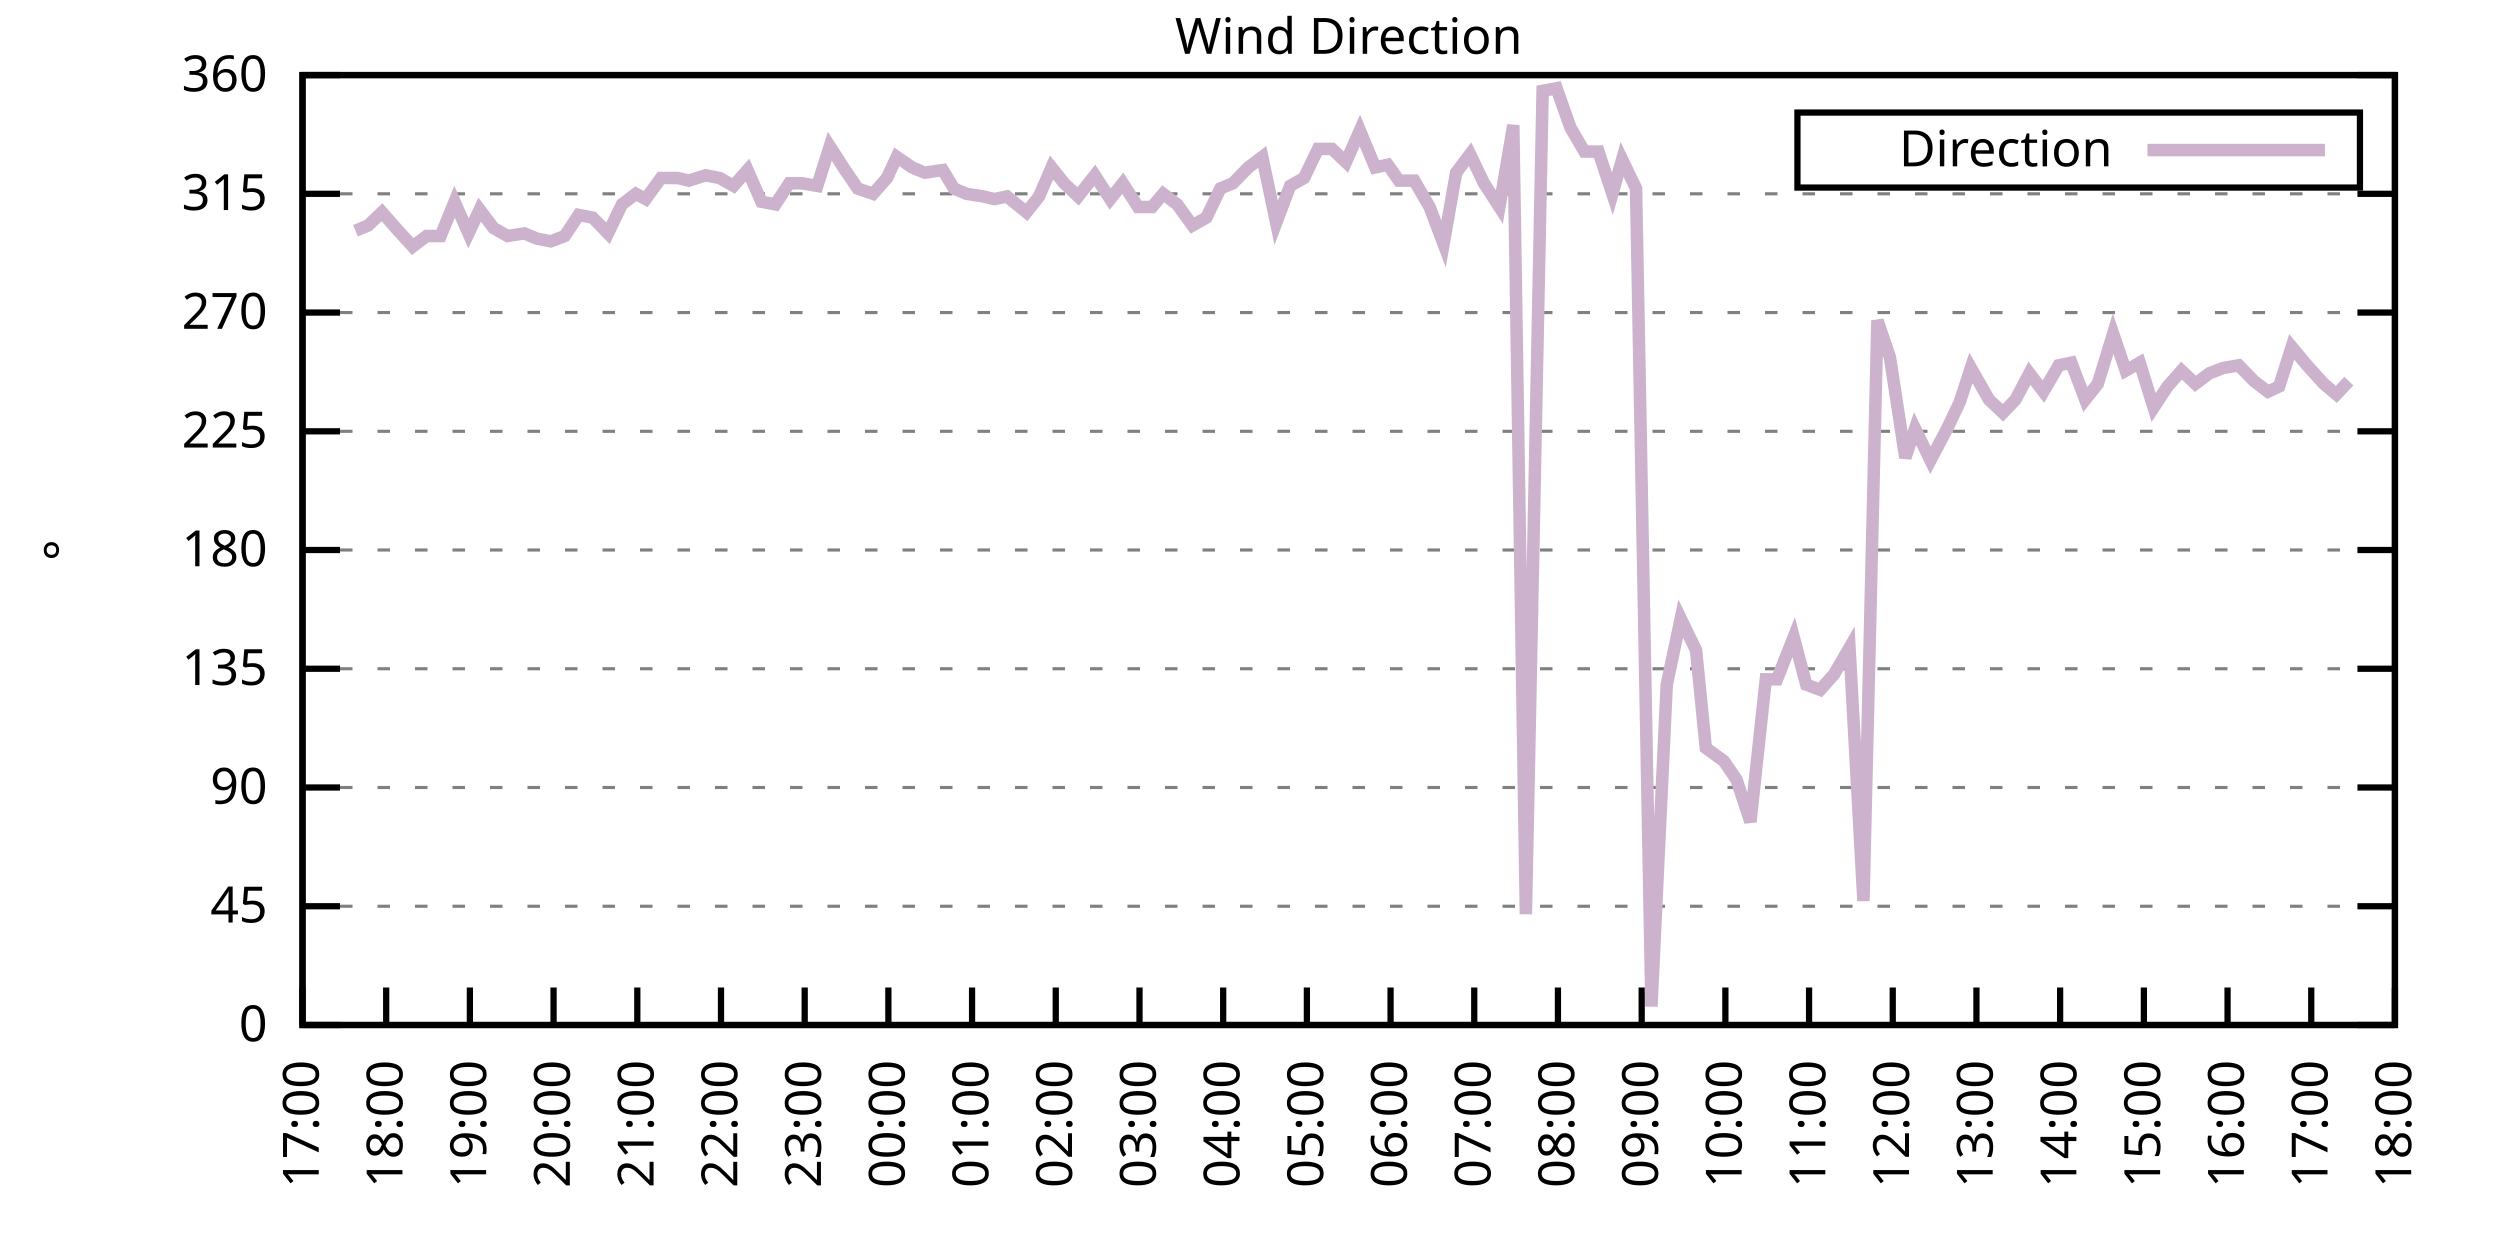
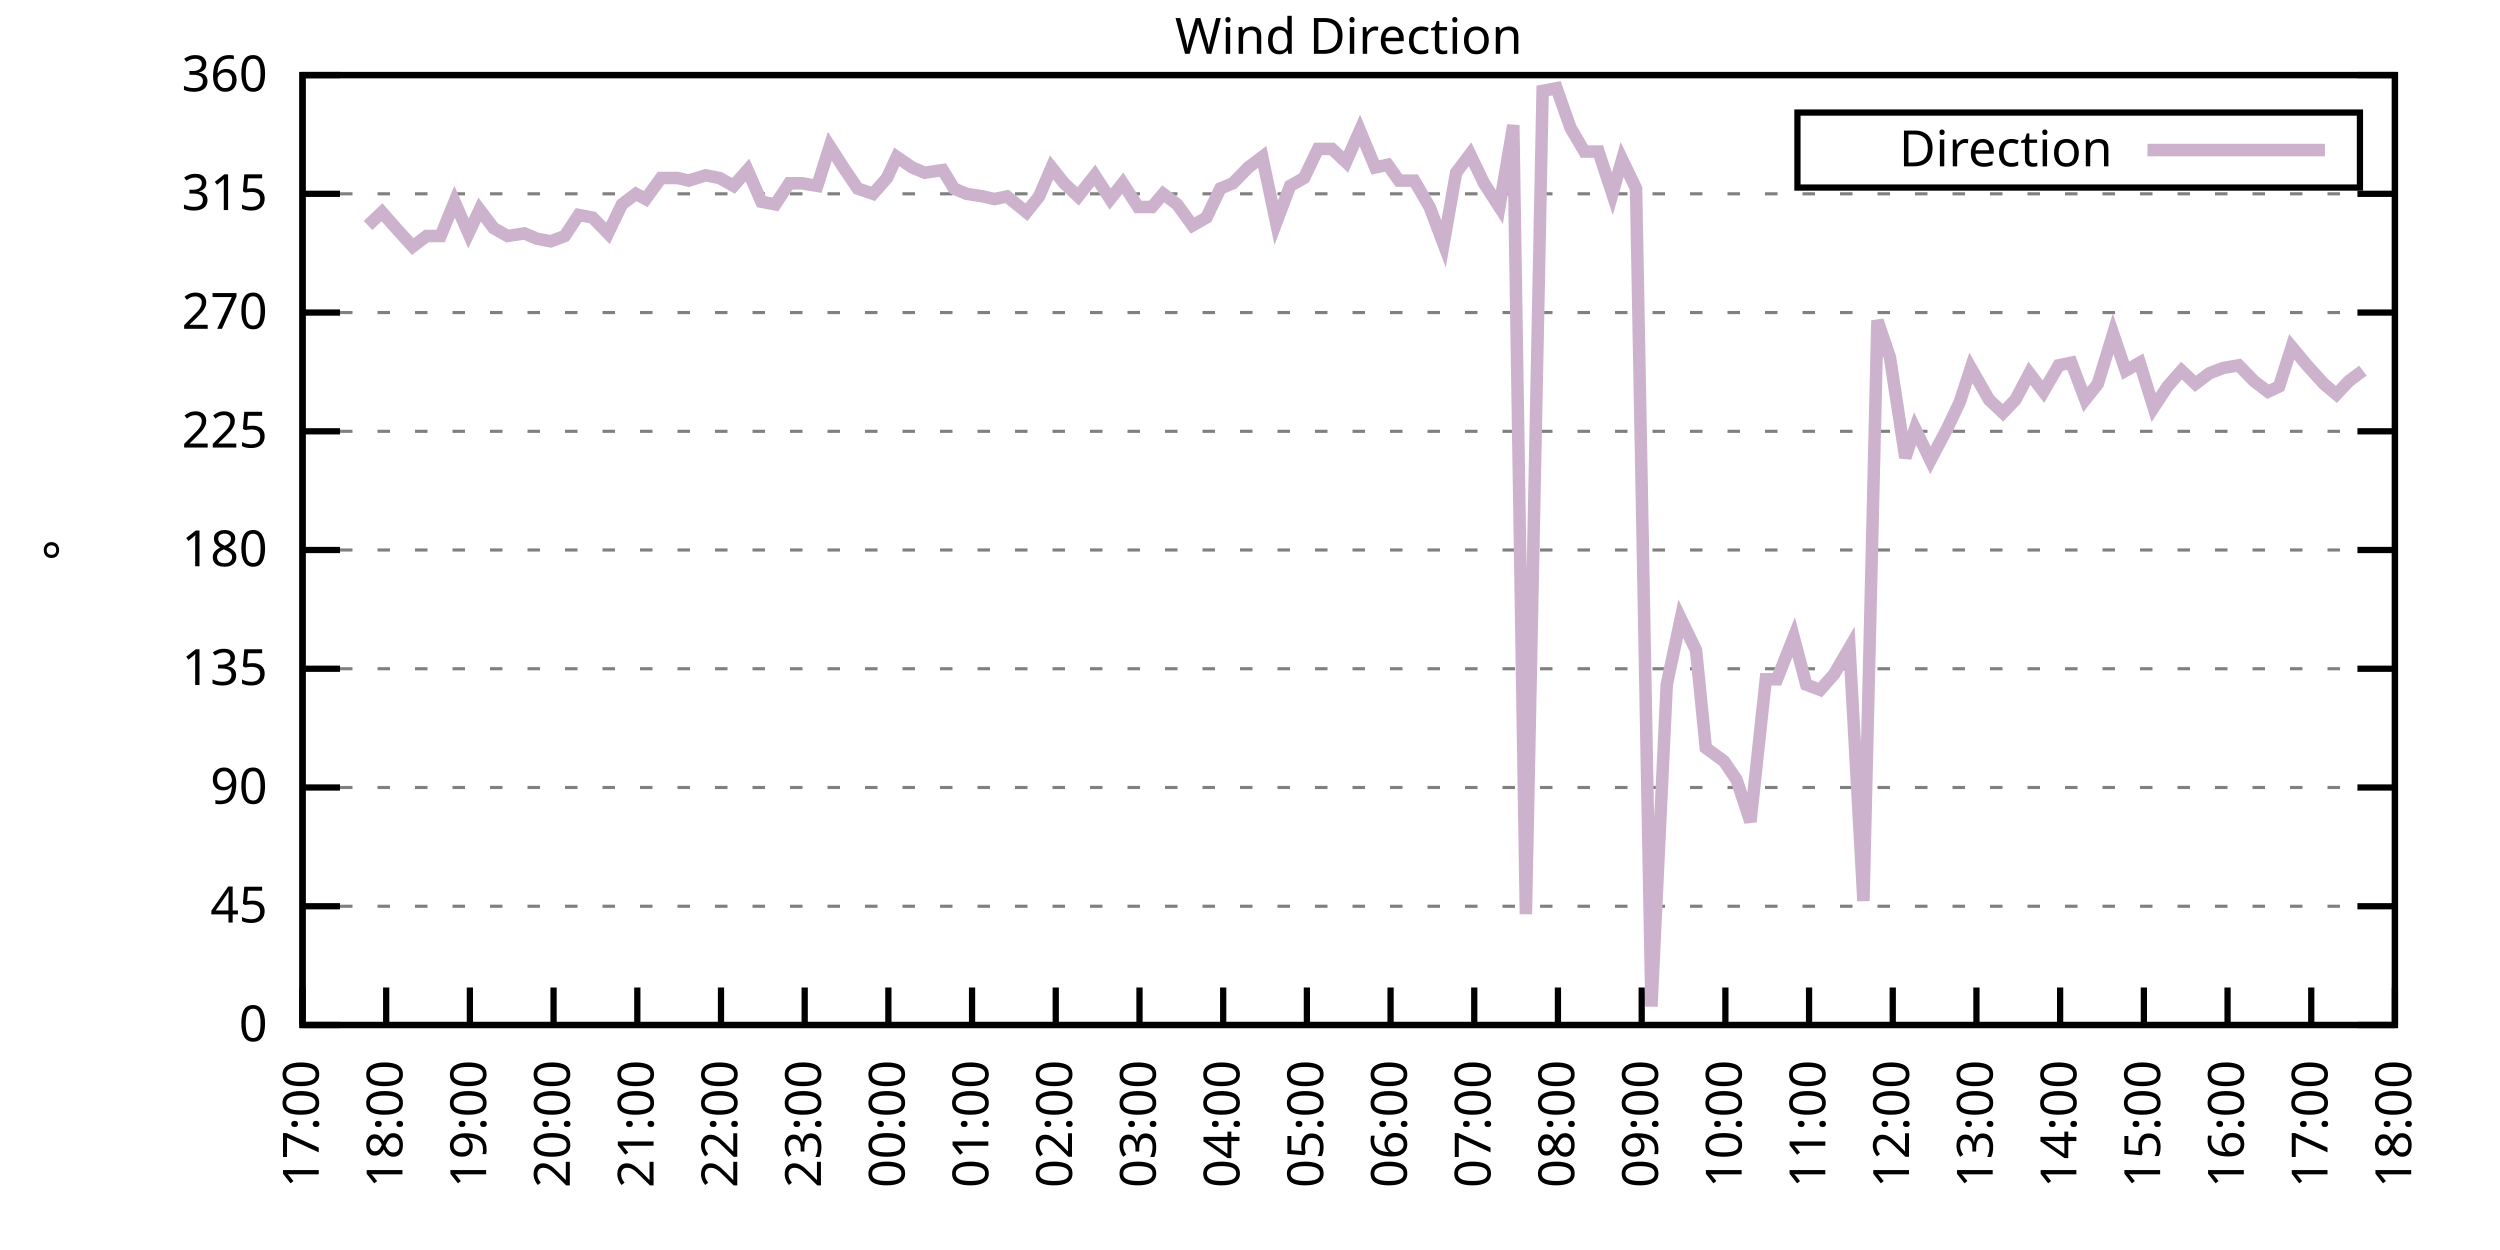
<svg xmlns="http://www.w3.org/2000/svg" xmlns:xlink="http://www.w3.org/1999/xlink" width="400" height="200" viewBox="0 0 400 200">
  <g id="gnuplot_canvas">
    <rect x="0" y="0" width="400" height="200" fill="none" />
    <defs>
      <circle id="gpDot" r="0.5" stroke-width="0.5" stroke="currentColor" />
      <path id="gpPt0" stroke-width="0.333" stroke="currentColor" d="M-1,0 h2 M0,-1 v2" />
      <path id="gpPt1" stroke-width="0.333" stroke="currentColor" d="M-1,-1 L1,1 M1,-1 L-1,1" />
      <path id="gpPt2" stroke-width="0.333" stroke="currentColor" d="M-1,0 L1,0 M0,-1 L0,1 M-1,-1 L1,1 M-1,1 L1,-1" />
      <rect id="gpPt3" stroke-width="0.333" stroke="currentColor" x="-1" y="-1" width="2" height="2" />
      <rect id="gpPt4" stroke-width="0.333" stroke="currentColor" fill="currentColor" x="-1" y="-1" width="2" height="2" />
      <circle id="gpPt5" stroke-width="0.333" stroke="currentColor" cx="0" cy="0" r="1" />
      <use xlink:href="#gpPt5" id="gpPt6" fill="currentColor" stroke="none" />
      <path id="gpPt7" stroke-width="0.333" stroke="currentColor" d="M0,-1.33 L-1.33,0.67 L1.33,0.67 z" />
      <use xlink:href="#gpPt7" id="gpPt8" fill="currentColor" stroke="none" />
      <use xlink:href="#gpPt7" id="gpPt9" stroke="currentColor" transform="rotate(180)" />
      <use xlink:href="#gpPt9" id="gpPt10" fill="currentColor" stroke="none" />
      <use xlink:href="#gpPt3" id="gpPt11" stroke="currentColor" transform="rotate(45)" />
      <use xlink:href="#gpPt11" id="gpPt12" fill="currentColor" stroke="none" />
      <path id="gpPt13" stroke-width="0.333" stroke="currentColor" d="M0,1.330 L1.265,0.411 L0.782,-1.067 L-0.782,-1.076 L-1.265,0.411 z" />
      <use xlink:href="#gpPt13" id="gpPt14" fill="currentColor" stroke="none" />
      <filter id="textbox" filterUnits="objectBoundingBox" x="0" y="0" height="1" width="1">
        <feFlood flood-color="white" flood-opacity="1" result="bgnd" />
        <feComposite in="SourceGraphic" in2="bgnd" operator="atop" />
      </filter>
      <filter id="greybox" filterUnits="objectBoundingBox" x="0" y="0" height="1" width="1">
        <feFlood flood-color="lightgrey" flood-opacity="1" result="grey" />
        <feComposite in="SourceGraphic" in2="grey" operator="atop" />
      </filter>
    </defs>
    <g fill="none" color="white" stroke="currentColor" stroke-width="1.00" stroke-linecap="butt" stroke-linejoin="miter">
</g>
    <g fill="none" color="black" stroke="currentColor" stroke-width="1.00" stroke-linecap="butt" stroke-linejoin="miter">
      <g stroke="none" shape-rendering="crispEdges">
        <polygon fill="rgb(255, 255, 255)" points="48.40,164.00 383.18,164.00 383.18,12.02 48.40,12.02 " />
      </g>
    </g>
    <g fill="none" color="black" stroke="currentColor" stroke-width="1.00" stroke-linecap="butt" stroke-linejoin="miter">
</g>
    <g fill="none" color="black" stroke="black" stroke-width="0.50" stroke-linecap="butt" stroke-linejoin="miter">
</g>
    <g fill="none" color="gray" stroke="currentColor" stroke-width="0.50" stroke-linecap="butt" stroke-linejoin="miter">
      <path stroke="gray" stroke-dasharray="2,4" class="gridline" d="M48.40,164.00 L383.19,164.00  " />
    </g>
    <g fill="none" color="gray" stroke="gray" stroke-width="1.00" stroke-linecap="butt" stroke-linejoin="miter">
</g>
    <g fill="none" color="black" stroke="currentColor" stroke-width="1.00" stroke-linecap="butt" stroke-linejoin="miter">
      <path stroke="black" d="M48.40,164.00 L54.40,164.00 M383.19,164.00 L377.19,164.00  " />
      <g transform="translate(42.80,166.60)" stroke="none" fill="black" font-family="Sans" font-size="8.00" text-anchor="end">
        <text>
          <tspan font-family="Sans"> 0</tspan>
        </text>
      </g>
    </g>
    <g fill="none" color="black" stroke="currentColor" stroke-width="1.00" stroke-linecap="butt" stroke-linejoin="miter">
</g>
    <g fill="none" color="black" stroke="black" stroke-width="0.50" stroke-linecap="butt" stroke-linejoin="miter">
</g>
    <g fill="none" color="gray" stroke="currentColor" stroke-width="0.50" stroke-linecap="butt" stroke-linejoin="miter">
      <path stroke="gray" stroke-dasharray="2,4" class="gridline" d="M48.40,145.00 L383.19,145.00  " />
    </g>
    <g fill="none" color="gray" stroke="gray" stroke-width="1.00" stroke-linecap="butt" stroke-linejoin="miter">
</g>
    <g fill="none" color="black" stroke="currentColor" stroke-width="1.00" stroke-linecap="butt" stroke-linejoin="miter">
      <path stroke="black" d="M48.40,145.00 L54.40,145.00 M383.19,145.00 L377.19,145.00  " />
      <g transform="translate(42.80,147.60)" stroke="none" fill="black" font-family="Sans" font-size="8.00" text-anchor="end">
        <text>
          <tspan font-family="Sans"> 45</tspan>
        </text>
      </g>
    </g>
    <g fill="none" color="black" stroke="currentColor" stroke-width="1.00" stroke-linecap="butt" stroke-linejoin="miter">
</g>
    <g fill="none" color="black" stroke="black" stroke-width="0.50" stroke-linecap="butt" stroke-linejoin="miter">
</g>
    <g fill="none" color="gray" stroke="currentColor" stroke-width="0.50" stroke-linecap="butt" stroke-linejoin="miter">
      <path stroke="gray" stroke-dasharray="2,4" class="gridline" d="M48.40,126.00 L383.19,126.00  " />
    </g>
    <g fill="none" color="gray" stroke="gray" stroke-width="1.00" stroke-linecap="butt" stroke-linejoin="miter">
</g>
    <g fill="none" color="black" stroke="currentColor" stroke-width="1.00" stroke-linecap="butt" stroke-linejoin="miter">
      <path stroke="black" d="M48.40,126.00 L54.40,126.00 M383.19,126.00 L377.19,126.00  " />
      <g transform="translate(42.80,128.60)" stroke="none" fill="black" font-family="Sans" font-size="8.00" text-anchor="end">
        <text>
          <tspan font-family="Sans"> 90</tspan>
        </text>
      </g>
    </g>
    <g fill="none" color="black" stroke="currentColor" stroke-width="1.00" stroke-linecap="butt" stroke-linejoin="miter">
</g>
    <g fill="none" color="black" stroke="black" stroke-width="0.50" stroke-linecap="butt" stroke-linejoin="miter">
</g>
    <g fill="none" color="gray" stroke="currentColor" stroke-width="0.50" stroke-linecap="butt" stroke-linejoin="miter">
      <path stroke="gray" stroke-dasharray="2,4" class="gridline" d="M48.40,107.00 L383.19,107.00  " />
    </g>
    <g fill="none" color="gray" stroke="gray" stroke-width="1.00" stroke-linecap="butt" stroke-linejoin="miter">
</g>
    <g fill="none" color="black" stroke="currentColor" stroke-width="1.00" stroke-linecap="butt" stroke-linejoin="miter">
      <path stroke="black" d="M48.40,107.00 L54.40,107.00 M383.19,107.00 L377.19,107.00  " />
      <g transform="translate(42.80,109.60)" stroke="none" fill="black" font-family="Sans" font-size="8.00" text-anchor="end">
        <text>
          <tspan font-family="Sans"> 135</tspan>
        </text>
      </g>
    </g>
    <g fill="none" color="black" stroke="currentColor" stroke-width="1.00" stroke-linecap="butt" stroke-linejoin="miter">
</g>
    <g fill="none" color="black" stroke="black" stroke-width="0.50" stroke-linecap="butt" stroke-linejoin="miter">
</g>
    <g fill="none" color="gray" stroke="currentColor" stroke-width="0.50" stroke-linecap="butt" stroke-linejoin="miter">
      <path stroke="gray" stroke-dasharray="2,4" class="gridline" d="M48.40,88.00 L383.19,88.00  " />
    </g>
    <g fill="none" color="gray" stroke="gray" stroke-width="1.00" stroke-linecap="butt" stroke-linejoin="miter">
</g>
    <g fill="none" color="black" stroke="currentColor" stroke-width="1.00" stroke-linecap="butt" stroke-linejoin="miter">
      <path stroke="black" d="M48.40,88.00 L54.40,88.00 M383.19,88.00 L377.19,88.00  " />
      <g transform="translate(42.80,90.60)" stroke="none" fill="black" font-family="Sans" font-size="8.00" text-anchor="end">
        <text>
          <tspan font-family="Sans"> 180</tspan>
        </text>
      </g>
    </g>
    <g fill="none" color="black" stroke="currentColor" stroke-width="1.00" stroke-linecap="butt" stroke-linejoin="miter">
</g>
    <g fill="none" color="black" stroke="black" stroke-width="0.50" stroke-linecap="butt" stroke-linejoin="miter">
</g>
    <g fill="none" color="gray" stroke="currentColor" stroke-width="0.50" stroke-linecap="butt" stroke-linejoin="miter">
      <path stroke="gray" stroke-dasharray="2,4" class="gridline" d="M48.40,69.01 L383.19,69.01  " />
    </g>
    <g fill="none" color="gray" stroke="gray" stroke-width="1.00" stroke-linecap="butt" stroke-linejoin="miter">
</g>
    <g fill="none" color="black" stroke="currentColor" stroke-width="1.00" stroke-linecap="butt" stroke-linejoin="miter">
      <path stroke="black" d="M48.40,69.01 L54.40,69.01 M383.19,69.01 L377.19,69.01  " />
      <g transform="translate(42.80,71.61)" stroke="none" fill="black" font-family="Sans" font-size="8.00" text-anchor="end">
        <text>
          <tspan font-family="Sans"> 225</tspan>
        </text>
      </g>
    </g>
    <g fill="none" color="black" stroke="currentColor" stroke-width="1.00" stroke-linecap="butt" stroke-linejoin="miter">
</g>
    <g fill="none" color="black" stroke="black" stroke-width="0.50" stroke-linecap="butt" stroke-linejoin="miter">
</g>
    <g fill="none" color="gray" stroke="currentColor" stroke-width="0.50" stroke-linecap="butt" stroke-linejoin="miter">
      <path stroke="gray" stroke-dasharray="2,4" class="gridline" d="M48.40,50.01 L383.19,50.01  " />
    </g>
    <g fill="none" color="gray" stroke="gray" stroke-width="1.00" stroke-linecap="butt" stroke-linejoin="miter">
</g>
    <g fill="none" color="black" stroke="currentColor" stroke-width="1.00" stroke-linecap="butt" stroke-linejoin="miter">
      <path stroke="black" d="M48.40,50.01 L54.40,50.01 M383.19,50.01 L377.19,50.01  " />
      <g transform="translate(42.80,52.61)" stroke="none" fill="black" font-family="Sans" font-size="8.00" text-anchor="end">
        <text>
          <tspan font-family="Sans"> 270</tspan>
        </text>
      </g>
    </g>
    <g fill="none" color="black" stroke="currentColor" stroke-width="1.00" stroke-linecap="butt" stroke-linejoin="miter">
</g>
    <g fill="none" color="black" stroke="black" stroke-width="0.50" stroke-linecap="butt" stroke-linejoin="miter">
</g>
    <g fill="none" color="gray" stroke="currentColor" stroke-width="0.50" stroke-linecap="butt" stroke-linejoin="miter">
      <path stroke="gray" stroke-dasharray="2,4" class="gridline" d="M48.40,31.01 L383.19,31.01  " />
    </g>
    <g fill="none" color="gray" stroke="gray" stroke-width="1.00" stroke-linecap="butt" stroke-linejoin="miter">
</g>
    <g fill="none" color="black" stroke="currentColor" stroke-width="1.00" stroke-linecap="butt" stroke-linejoin="miter">
      <path stroke="black" d="M48.40,31.01 L54.40,31.01 M383.19,31.01 L377.19,31.01  " />
      <g transform="translate(42.80,33.61)" stroke="none" fill="black" font-family="Sans" font-size="8.00" text-anchor="end">
        <text>
          <tspan font-family="Sans"> 315</tspan>
        </text>
      </g>
    </g>
    <g fill="none" color="black" stroke="currentColor" stroke-width="1.00" stroke-linecap="butt" stroke-linejoin="miter">
</g>
    <g fill="none" color="black" stroke="black" stroke-width="0.50" stroke-linecap="butt" stroke-linejoin="miter">
</g>
    <g fill="none" color="gray" stroke="currentColor" stroke-width="0.50" stroke-linecap="butt" stroke-linejoin="miter">
      <path stroke="gray" stroke-dasharray="2,4" class="gridline" d="M48.40,12.01 L383.19,12.01  " />
    </g>
    <g fill="none" color="gray" stroke="gray" stroke-width="1.00" stroke-linecap="butt" stroke-linejoin="miter">
</g>
    <g fill="none" color="black" stroke="currentColor" stroke-width="1.00" stroke-linecap="butt" stroke-linejoin="miter">
      <path stroke="black" d="M48.40,12.01 L54.40,12.01 M383.19,12.01 L377.19,12.01  " />
      <g transform="translate(42.80,14.61)" stroke="none" fill="black" font-family="Sans" font-size="8.00" text-anchor="end">
        <text>
          <tspan font-family="Sans"> 360</tspan>
        </text>
      </g>
    </g>
    <g fill="none" color="black" stroke="currentColor" stroke-width="1.00" stroke-linecap="butt" stroke-linejoin="miter">
      <path stroke="black" d="M48.40,164.00 L48.40,158.00  " />
      <g transform="translate(51.00,169.60) rotate(270.00)" stroke="none" fill="black" font-family="Sans" font-size="8.00" text-anchor="end">
        <text>
          <tspan font-family="Sans">17:00</tspan>
        </text>
      </g>
    </g>
    <g fill="none" color="black" stroke="currentColor" stroke-width="1.00" stroke-linecap="butt" stroke-linejoin="miter">
      <path stroke="black" d="M61.79,164.00 L61.79,158.00  " />
      <g transform="translate(64.39,169.60) rotate(270.00)" stroke="none" fill="black" font-family="Sans" font-size="8.00" text-anchor="end">
        <text>
          <tspan font-family="Sans">18:00</tspan>
        </text>
      </g>
    </g>
    <g fill="none" color="black" stroke="currentColor" stroke-width="1.00" stroke-linecap="butt" stroke-linejoin="miter">
      <path stroke="black" d="M75.18,164.00 L75.18,158.00  " />
      <g transform="translate(77.78,169.60) rotate(270.00)" stroke="none" fill="black" font-family="Sans" font-size="8.00" text-anchor="end">
        <text>
          <tspan font-family="Sans">19:00</tspan>
        </text>
      </g>
    </g>
    <g fill="none" color="black" stroke="currentColor" stroke-width="1.00" stroke-linecap="butt" stroke-linejoin="miter">
      <path stroke="black" d="M88.57,164.00 L88.57,158.00  " />
      <g transform="translate(91.17,169.60) rotate(270.00)" stroke="none" fill="black" font-family="Sans" font-size="8.00" text-anchor="end">
        <text>
          <tspan font-family="Sans">20:00</tspan>
        </text>
      </g>
    </g>
    <g fill="none" color="black" stroke="currentColor" stroke-width="1.00" stroke-linecap="butt" stroke-linejoin="miter">
      <path stroke="black" d="M101.97,164.00 L101.97,158.00  " />
      <g transform="translate(104.57,169.60) rotate(270.00)" stroke="none" fill="black" font-family="Sans" font-size="8.00" text-anchor="end">
        <text>
          <tspan font-family="Sans">21:00</tspan>
        </text>
      </g>
    </g>
    <g fill="none" color="black" stroke="currentColor" stroke-width="1.00" stroke-linecap="butt" stroke-linejoin="miter">
      <path stroke="black" d="M115.36,164.00 L115.36,158.00  " />
      <g transform="translate(117.96,169.60) rotate(270.00)" stroke="none" fill="black" font-family="Sans" font-size="8.00" text-anchor="end">
        <text>
          <tspan font-family="Sans">22:00</tspan>
        </text>
      </g>
    </g>
    <g fill="none" color="black" stroke="currentColor" stroke-width="1.00" stroke-linecap="butt" stroke-linejoin="miter">
      <path stroke="black" d="M128.75,164.00 L128.75,158.00  " />
      <g transform="translate(131.35,169.60) rotate(270.00)" stroke="none" fill="black" font-family="Sans" font-size="8.00" text-anchor="end">
        <text>
          <tspan font-family="Sans">23:00</tspan>
        </text>
      </g>
    </g>
    <g fill="none" color="black" stroke="currentColor" stroke-width="1.00" stroke-linecap="butt" stroke-linejoin="miter">
      <path stroke="black" d="M142.14,164.00 L142.14,158.00  " />
      <g transform="translate(144.74,169.60) rotate(270.00)" stroke="none" fill="black" font-family="Sans" font-size="8.00" text-anchor="end">
        <text>
          <tspan font-family="Sans">00:00</tspan>
        </text>
      </g>
    </g>
    <g fill="none" color="black" stroke="currentColor" stroke-width="1.00" stroke-linecap="butt" stroke-linejoin="miter">
      <path stroke="black" d="M155.53,164.00 L155.53,158.00  " />
      <g transform="translate(158.13,169.60) rotate(270.00)" stroke="none" fill="black" font-family="Sans" font-size="8.00" text-anchor="end">
        <text>
          <tspan font-family="Sans">01:00</tspan>
        </text>
      </g>
    </g>
    <g fill="none" color="black" stroke="currentColor" stroke-width="1.00" stroke-linecap="butt" stroke-linejoin="miter">
      <path stroke="black" d="M168.92,164.00 L168.92,158.00  " />
      <g transform="translate(171.52,169.60) rotate(270.00)" stroke="none" fill="black" font-family="Sans" font-size="8.00" text-anchor="end">
        <text>
          <tspan font-family="Sans">02:00</tspan>
        </text>
      </g>
    </g>
    <g fill="none" color="black" stroke="currentColor" stroke-width="1.00" stroke-linecap="butt" stroke-linejoin="miter">
      <path stroke="black" d="M182.32,164.00 L182.32,158.00  " />
      <g transform="translate(184.92,169.60) rotate(270.00)" stroke="none" fill="black" font-family="Sans" font-size="8.00" text-anchor="end">
        <text>
          <tspan font-family="Sans">03:00</tspan>
        </text>
      </g>
    </g>
    <g fill="none" color="black" stroke="currentColor" stroke-width="1.00" stroke-linecap="butt" stroke-linejoin="miter">
      <path stroke="black" d="M195.71,164.00 L195.71,158.00  " />
      <g transform="translate(198.31,169.60) rotate(270.00)" stroke="none" fill="black" font-family="Sans" font-size="8.00" text-anchor="end">
        <text>
          <tspan font-family="Sans">04:00</tspan>
        </text>
      </g>
    </g>
    <g fill="none" color="black" stroke="currentColor" stroke-width="1.00" stroke-linecap="butt" stroke-linejoin="miter">
      <path stroke="black" d="M209.10,164.00 L209.10,158.00  " />
      <g transform="translate(211.70,169.60) rotate(270.00)" stroke="none" fill="black" font-family="Sans" font-size="8.00" text-anchor="end">
        <text>
          <tspan font-family="Sans">05:00</tspan>
        </text>
      </g>
    </g>
    <g fill="none" color="black" stroke="currentColor" stroke-width="1.00" stroke-linecap="butt" stroke-linejoin="miter">
      <path stroke="black" d="M222.49,164.00 L222.49,158.00  " />
      <g transform="translate(225.09,169.60) rotate(270.00)" stroke="none" fill="black" font-family="Sans" font-size="8.00" text-anchor="end">
        <text>
          <tspan font-family="Sans">06:00</tspan>
        </text>
      </g>
    </g>
    <g fill="none" color="black" stroke="currentColor" stroke-width="1.00" stroke-linecap="butt" stroke-linejoin="miter">
      <path stroke="black" d="M235.88,164.00 L235.88,158.00  " />
      <g transform="translate(238.48,169.60) rotate(270.00)" stroke="none" fill="black" font-family="Sans" font-size="8.00" text-anchor="end">
        <text>
          <tspan font-family="Sans">07:00</tspan>
        </text>
      </g>
    </g>
    <g fill="none" color="black" stroke="currentColor" stroke-width="1.00" stroke-linecap="butt" stroke-linejoin="miter">
      <path stroke="black" d="M249.27,164.00 L249.27,158.00  " />
      <g transform="translate(251.87,169.60) rotate(270.00)" stroke="none" fill="black" font-family="Sans" font-size="8.00" text-anchor="end">
        <text>
          <tspan font-family="Sans">08:00</tspan>
        </text>
      </g>
    </g>
    <g fill="none" color="black" stroke="currentColor" stroke-width="1.00" stroke-linecap="butt" stroke-linejoin="miter">
      <path stroke="black" d="M262.67,164.00 L262.67,158.00  " />
      <g transform="translate(265.27,169.60) rotate(270.00)" stroke="none" fill="black" font-family="Sans" font-size="8.00" text-anchor="end">
        <text>
          <tspan font-family="Sans">09:00</tspan>
        </text>
      </g>
    </g>
    <g fill="none" color="black" stroke="currentColor" stroke-width="1.00" stroke-linecap="butt" stroke-linejoin="miter">
      <path stroke="black" d="M276.06,164.00 L276.06,158.00  " />
      <g transform="translate(278.66,169.60) rotate(270.00)" stroke="none" fill="black" font-family="Sans" font-size="8.00" text-anchor="end">
        <text>
          <tspan font-family="Sans">10:00</tspan>
        </text>
      </g>
    </g>
    <g fill="none" color="black" stroke="currentColor" stroke-width="1.00" stroke-linecap="butt" stroke-linejoin="miter">
      <path stroke="black" d="M289.45,164.00 L289.45,158.00  " />
      <g transform="translate(292.05,169.60) rotate(270.00)" stroke="none" fill="black" font-family="Sans" font-size="8.00" text-anchor="end">
        <text>
          <tspan font-family="Sans">11:00</tspan>
        </text>
      </g>
    </g>
    <g fill="none" color="black" stroke="currentColor" stroke-width="1.00" stroke-linecap="butt" stroke-linejoin="miter">
      <path stroke="black" d="M302.84,164.00 L302.84,158.00  " />
      <g transform="translate(305.44,169.60) rotate(270.00)" stroke="none" fill="black" font-family="Sans" font-size="8.00" text-anchor="end">
        <text>
          <tspan font-family="Sans">12:00</tspan>
        </text>
      </g>
    </g>
    <g fill="none" color="black" stroke="currentColor" stroke-width="1.00" stroke-linecap="butt" stroke-linejoin="miter">
      <path stroke="black" d="M316.23,164.00 L316.23,158.00  " />
      <g transform="translate(318.83,169.60) rotate(270.00)" stroke="none" fill="black" font-family="Sans" font-size="8.00" text-anchor="end">
        <text>
          <tspan font-family="Sans">13:00</tspan>
        </text>
      </g>
    </g>
    <g fill="none" color="black" stroke="currentColor" stroke-width="1.00" stroke-linecap="butt" stroke-linejoin="miter">
      <path stroke="black" d="M329.62,164.00 L329.62,158.00  " />
      <g transform="translate(332.22,169.60) rotate(270.00)" stroke="none" fill="black" font-family="Sans" font-size="8.00" text-anchor="end">
        <text>
          <tspan font-family="Sans">14:00</tspan>
        </text>
      </g>
    </g>
    <g fill="none" color="black" stroke="currentColor" stroke-width="1.00" stroke-linecap="butt" stroke-linejoin="miter">
      <path stroke="black" d="M343.02,164.00 L343.02,158.00  " />
      <g transform="translate(345.62,169.60) rotate(270.00)" stroke="none" fill="black" font-family="Sans" font-size="8.00" text-anchor="end">
        <text>
          <tspan font-family="Sans">15:00</tspan>
        </text>
      </g>
    </g>
    <g fill="none" color="black" stroke="currentColor" stroke-width="1.00" stroke-linecap="butt" stroke-linejoin="miter">
      <path stroke="black" d="M356.41,164.00 L356.41,158.00  " />
      <g transform="translate(359.01,169.60) rotate(270.00)" stroke="none" fill="black" font-family="Sans" font-size="8.00" text-anchor="end">
        <text>
          <tspan font-family="Sans">16:00</tspan>
        </text>
      </g>
    </g>
    <g fill="none" color="black" stroke="currentColor" stroke-width="1.00" stroke-linecap="butt" stroke-linejoin="miter">
      <path stroke="black" d="M369.80,164.00 L369.80,158.00  " />
      <g transform="translate(372.40,169.60) rotate(270.00)" stroke="none" fill="black" font-family="Sans" font-size="8.00" text-anchor="end">
        <text>
          <tspan font-family="Sans">17:00</tspan>
        </text>
      </g>
    </g>
    <g fill="none" color="black" stroke="currentColor" stroke-width="1.00" stroke-linecap="butt" stroke-linejoin="miter">
      <path stroke="black" d="M383.19,164.00 L383.19,158.00  " />
      <g transform="translate(385.79,169.60) rotate(270.00)" stroke="none" fill="black" font-family="Sans" font-size="8.00" text-anchor="end">
        <text>
          <tspan font-family="Sans">18:00</tspan>
        </text>
      </g>
    </g>
    <g fill="none" color="black" stroke="currentColor" stroke-width="1.00" stroke-linecap="butt" stroke-linejoin="miter">
</g>
    <g fill="none" color="black" stroke="currentColor" stroke-width="1.00" stroke-linecap="butt" stroke-linejoin="miter">
      <path stroke="black" d="M48.40,12.01 L48.40,164.00 L383.19,164.00 L383.19,12.01 L48.40,12.01 Z  " />
    </g>
    <g fill="none" color="black" stroke="currentColor" stroke-width="1.00" stroke-linecap="butt" stroke-linejoin="miter">
</g>
    <g fill="none" color="black" stroke="currentColor" stroke-width="1.00" stroke-linecap="butt" stroke-linejoin="miter">
      <path stroke="black" d="M287.59,30.01 L287.59,18.01 L377.59,18.01 L377.59,30.01 L287.59,30.01 Z  " />
    </g>
    <g id="Wind_direction_plot_1">
      <g fill="none" color="white" stroke="black" stroke-width="2.00" stroke-linecap="butt" stroke-linejoin="miter">
</g>
      <g fill="none" color="black" stroke="currentColor" stroke-width="2.00" stroke-linecap="butt" stroke-linejoin="miter">
        <g transform="translate(337.99,26.61)" stroke="none" fill="black" font-family="Sans" font-size="8.00" text-anchor="end">
          <text>
            <tspan font-family="Sans">Direction</tspan>
          </text>
        </g>
      </g>
      <g fill="none" color="black" stroke="currentColor" stroke-width="2.00" stroke-linecap="butt" stroke-linejoin="miter">
-         <path stroke="rgb(204, 178, 204)" d="M343.59,24.01 L371.99,24.01 M56.88,36.92 L58.89,36.08 L61.12,33.96 L63.35,36.50 L66.03,39.45 L68.26,37.76   L70.50,37.76 L72.73,32.28 L74.96,37.34 L76.75,33.54 L78.98,36.50 L81.21,37.76 L83.89,37.34 L85.90,38.19   L88.13,38.61 L90.36,37.76 L92.59,34.39 L94.82,34.81 L97.28,37.34 L99.51,32.70 L101.74,31.01 L103.31,31.85   L105.76,28.48 L108.44,28.48 L110.22,28.90 L112.90,28.05 L115.13,28.48 L117.37,29.74 L119.60,27.21 L121.83,32.28   L124.06,32.70 L126.29,29.32 L128.30,29.32 L130.76,29.74 L132.77,23.41 L135.22,27.21 L137.23,30.16 L139.69,31.01   L141.92,28.48 L143.48,25.10 L145.94,26.79 L147.94,27.63 L150.85,27.21 L152.63,30.16 L154.64,31.01 L157.32,31.43   L159.10,31.85 L161.11,31.43 L164.24,33.96 L166.25,31.43 L168.25,26.79 L170.26,29.32 L172.50,31.43 L175.17,28.05   L177.63,31.85 L179.64,29.32 L182.09,33.12 L184.32,33.12 L186.11,31.01 L188.34,32.70 L190.80,36.08 L193.03,34.81   L195.26,30.16 L197.27,29.32 L199.73,26.79 L201.96,25.10 L204.19,35.65 L206.42,29.74 L208.65,28.48 L210.88,23.83   L213.12,23.83 L215.35,25.94 L217.58,20.88 L220.04,26.79 L222.04,26.36 L223.83,28.90 L226.29,28.90 L228.74,33.12   L230.97,39.03 L232.98,27.63 L235.21,24.68 L237.44,29.32 L239.90,33.12 L242.13,20.03 L244.14,146.27 L246.82,14.54   L249.05,14.12 L251.28,20.45 L253.51,24.25 L255.75,24.25 L257.98,31.01 L259.54,25.52 L261.77,30.16 L264.23,161.04   L266.68,109.54 L268.92,98.98 L271.37,104.05 L272.93,119.67 L275.83,121.78 L277.84,124.74 L280.07,131.49 L282.53,108.69   L284.32,108.69 L286.99,101.94 L289.00,109.54 L291.23,110.38 L293.47,107.85 L295.92,103.63 L298.15,144.16 L300.39,51.27   L302.39,57.18 L304.85,73.23 L306.41,68.58 L308.87,73.65 L311.54,68.58 L313.55,64.36 L315.34,58.87 L318.24,63.94   L320.47,66.05 L322.48,63.94 L324.71,59.72 L326.95,62.67 L329.40,58.45 L331.41,58.03 L333.64,63.94 L335.65,61.41   L338.10,53.39 L340.11,59.30 L342.35,58.03 L344.58,65.21 L346.81,61.83 L349.04,59.30 L351.27,61.41 L353.51,59.72   L355.74,58.87 L358.19,58.45 L360.65,60.98 L362.88,62.67 L364.66,61.83 L366.67,55.50 L369.13,58.45 L371.81,61.41   L373.82,63.10 L375.82,60.98  " />
+         <path stroke="rgb(204, 178, 204)" d="M343.59,24.01 L371.99,24.01 M58.89,36.08 L61.12,33.96 L63.35,36.50 L66.03,39.45 L68.26,37.76 L70.50,37.76   L72.73,32.28 L74.96,37.34 L76.75,33.54 L78.98,36.50 L81.21,37.76 L83.89,37.34 L85.90,38.19 L88.13,38.61   L90.36,37.76 L92.59,34.39 L94.82,34.81 L97.28,37.34 L99.51,32.70 L101.74,31.01 L103.31,31.85 L105.76,28.48   L108.44,28.48 L110.22,28.90 L112.90,28.05 L115.13,28.48 L117.37,29.74 L119.60,27.21 L121.83,32.28 L124.06,32.70   L126.29,29.32 L128.30,29.32 L130.76,29.74 L132.77,23.41 L135.22,27.21 L137.23,30.16 L139.69,31.01 L141.92,28.48   L143.48,25.10 L145.94,26.79 L147.94,27.63 L150.85,27.21 L152.63,30.16 L154.64,31.01 L157.32,31.43 L159.10,31.85   L161.11,31.43 L164.24,33.96 L166.25,31.43 L168.25,26.79 L170.26,29.32 L172.50,31.43 L175.17,28.05 L177.63,31.85   L179.64,29.32 L182.09,33.12 L184.32,33.12 L186.11,31.01 L188.34,32.70 L190.80,36.08 L193.03,34.81 L195.26,30.16   L197.27,29.32 L199.73,26.79 L201.96,25.10 L204.19,35.65 L206.42,29.74 L208.65,28.48 L210.88,23.83 L213.12,23.83   L215.35,25.94 L217.58,20.88 L220.04,26.79 L222.04,26.36 L223.83,28.90 L226.29,28.90 L228.74,33.12 L230.97,39.03   L232.98,27.63 L235.21,24.68 L237.44,29.32 L239.90,33.12 L242.13,20.03 L244.14,146.27 L246.82,14.54 L249.05,14.12   L251.28,20.45 L253.51,24.25 L255.75,24.25 L257.98,31.01 L259.54,25.52 L261.77,30.16 L264.23,161.04 L266.68,109.54   L268.92,98.98 L271.37,104.05 L272.93,119.67 L275.83,121.78 L277.84,124.74 L280.07,131.49 L282.53,108.69 L284.32,108.69   L286.99,101.94 L289.00,109.54 L291.23,110.38 L293.47,107.85 L295.92,103.63 L298.15,144.16 L300.39,51.27 L302.39,57.18   L304.85,73.23 L306.41,68.58 L308.87,73.65 L311.54,68.58 L313.55,64.36 L315.34,58.87 L318.24,63.94 L320.47,66.05   L322.48,63.94 L324.71,59.72 L326.95,62.67 L329.40,58.45 L331.41,58.03 L333.64,63.94 L335.65,61.41 L338.10,53.39   L340.11,59.30 L342.35,58.03 L344.58,65.21 L346.81,61.83 L349.04,59.30 L351.27,61.41 L353.51,59.72 L355.74,58.87   L358.19,58.45 L360.65,60.98 L362.88,62.67 L364.66,61.83 L366.67,55.50 L369.13,58.45 L371.81,61.41 L373.82,63.10   L375.82,60.98 L378.06,59.30  " />
      </g>
    </g>
    <g fill="none" color="black" stroke="currentColor" stroke-width="2.00" stroke-linecap="butt" stroke-linejoin="miter">
</g>
    <g fill="none" color="black" stroke="black" stroke-width="1.00" stroke-linecap="butt" stroke-linejoin="miter">
</g>
    <g fill="none" color="black" stroke="currentColor" stroke-width="1.00" stroke-linecap="butt" stroke-linejoin="miter">
      <path stroke="black" d="M48.40,12.01 L48.40,164.00 L383.19,164.00 L383.19,12.01 L48.40,12.01 Z  " />
      <g transform="translate(12.80,88.01) rotate(270.00)" stroke="none" fill="black" font-family="Sans" font-size="8.00" text-anchor="middle">
        <text>
          <tspan font-family="Sans">°</tspan>
        </text>
      </g>
    </g>
    <g fill="none" color="black" stroke="currentColor" stroke-width="1.00" stroke-linecap="butt" stroke-linejoin="miter">
</g>
    <g fill="none" color="black" stroke="currentColor" stroke-width="1.00" stroke-linecap="butt" stroke-linejoin="miter">
      <g transform="translate(215.79,8.61)" stroke="none" fill="black" font-family="Sans" font-size="8.00" text-anchor="middle">
        <text>
          <tspan font-family="Sans">Wind Direction</tspan>
        </text>
      </g>
    </g>
    <g fill="none" color="black" stroke="currentColor" stroke-width="1.00" stroke-linecap="butt" stroke-linejoin="miter">
</g>
  </g>
</svg>
